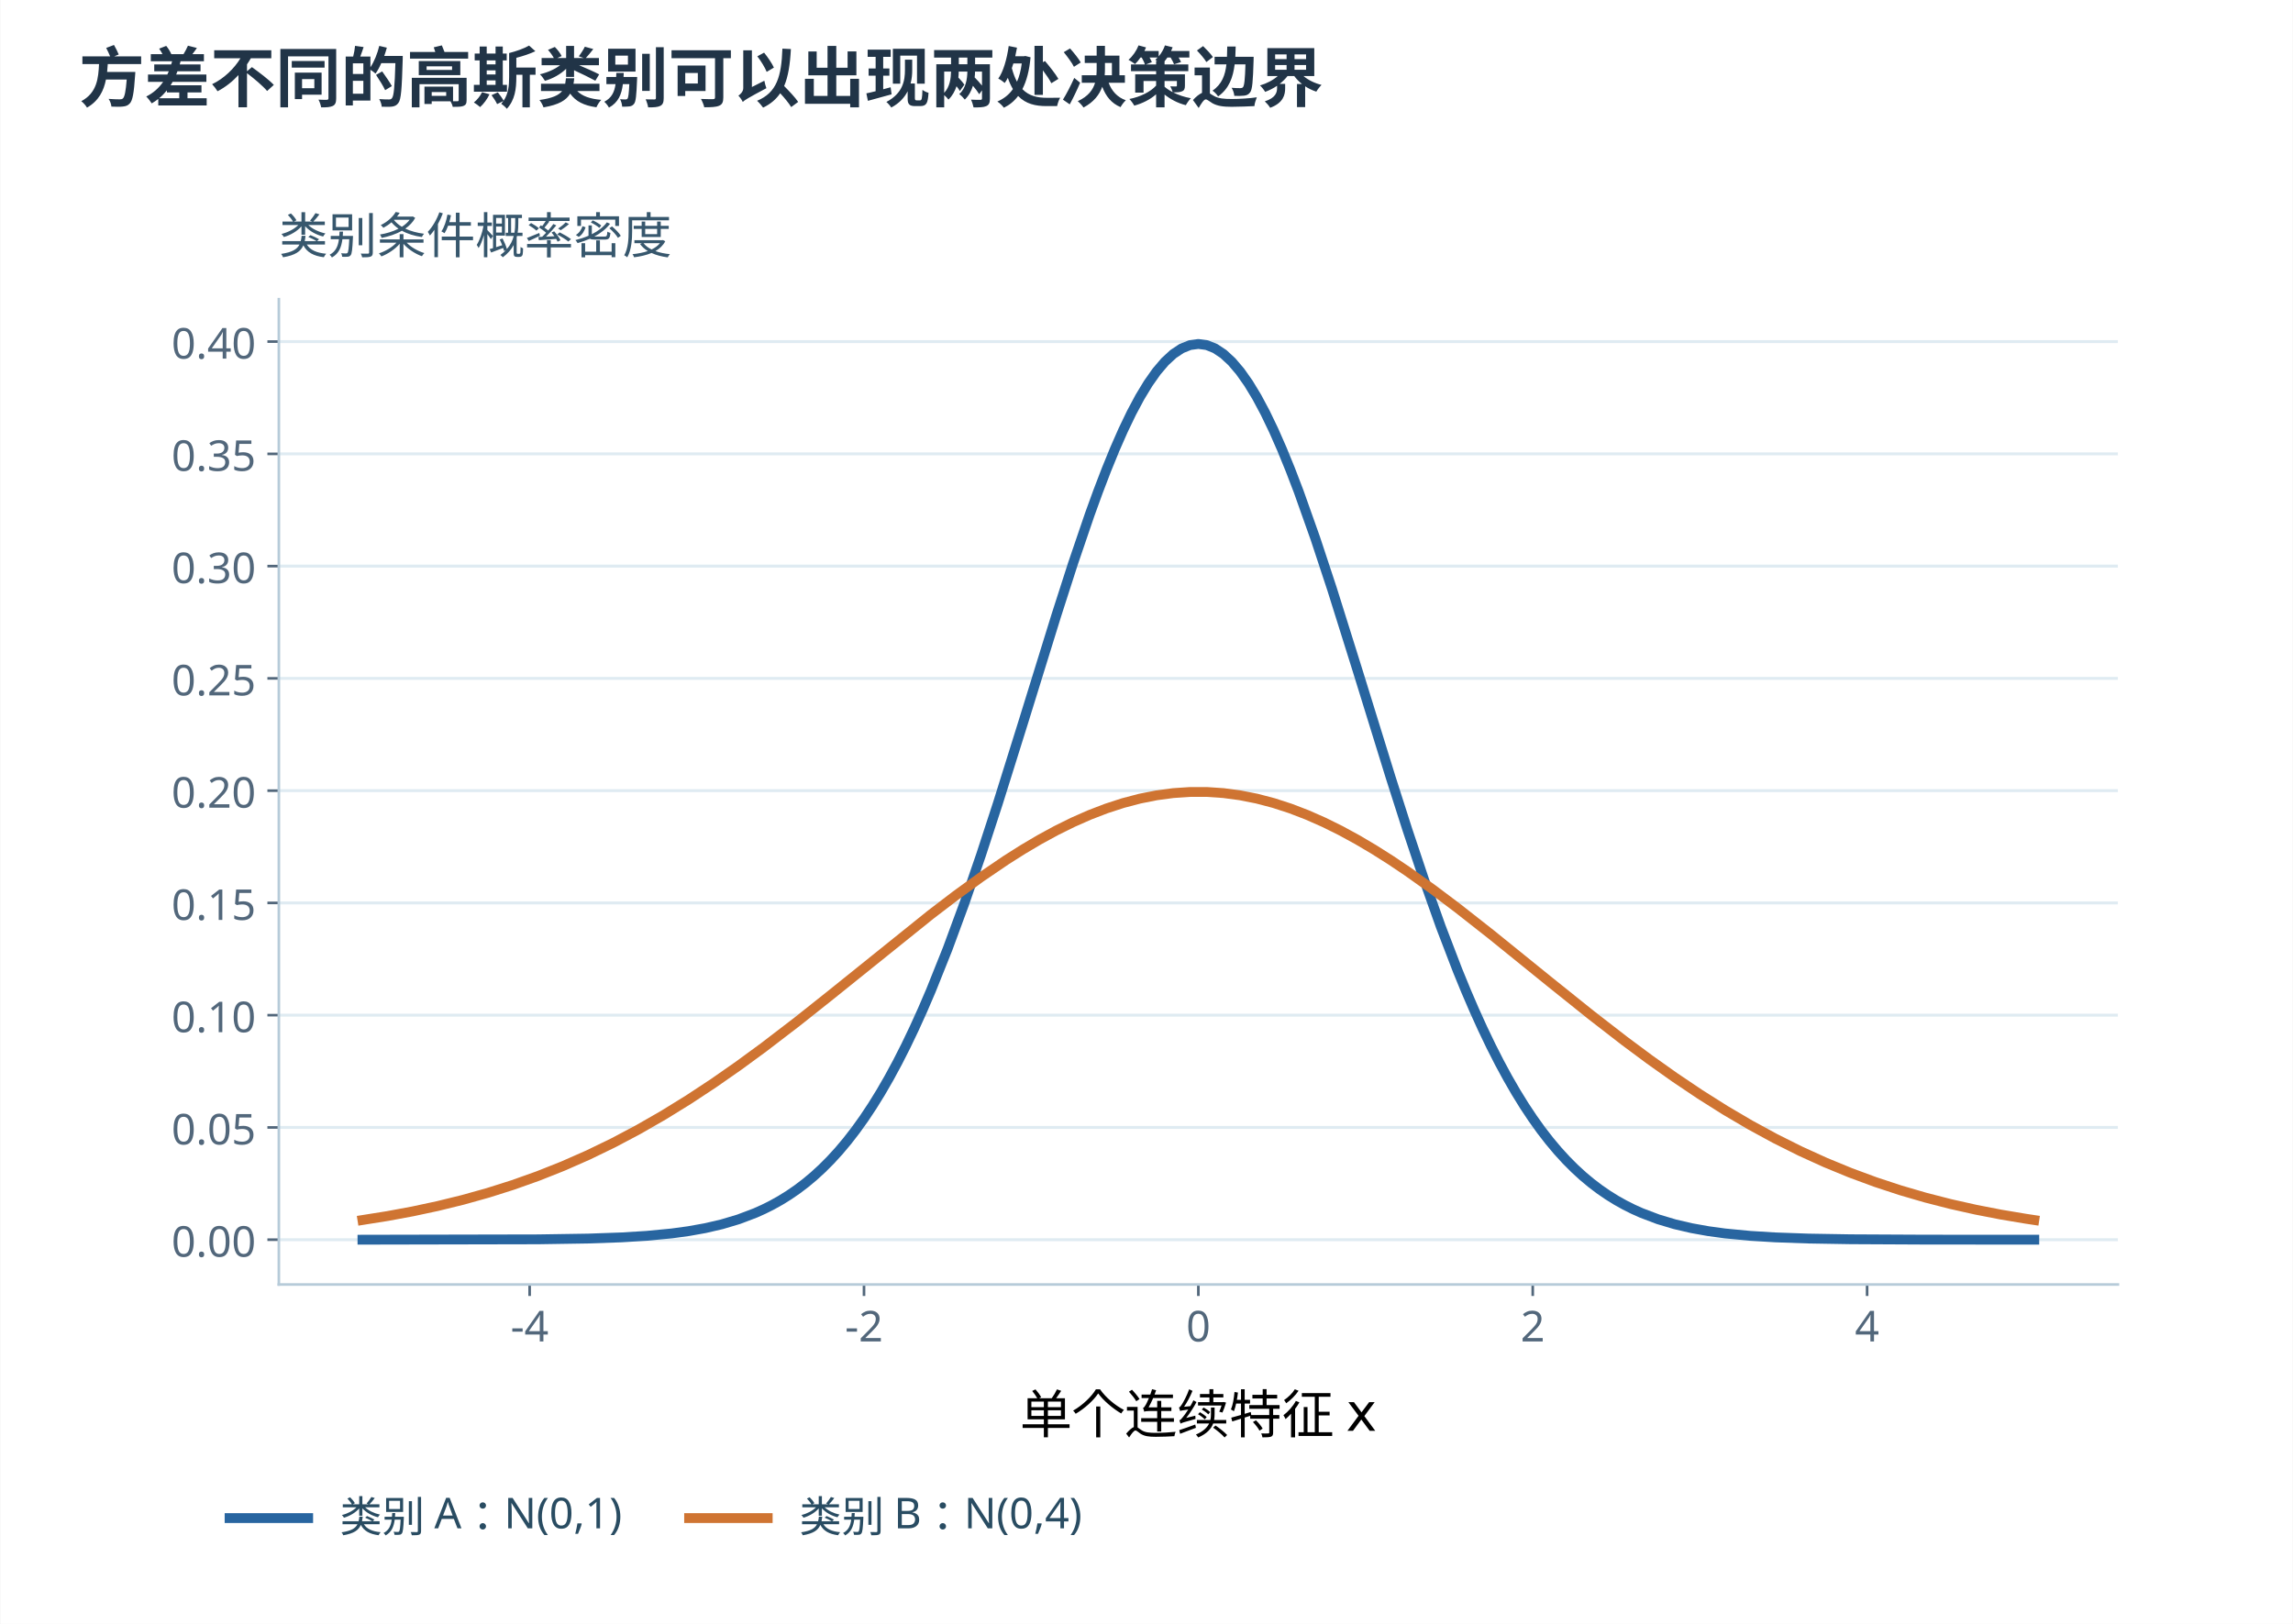
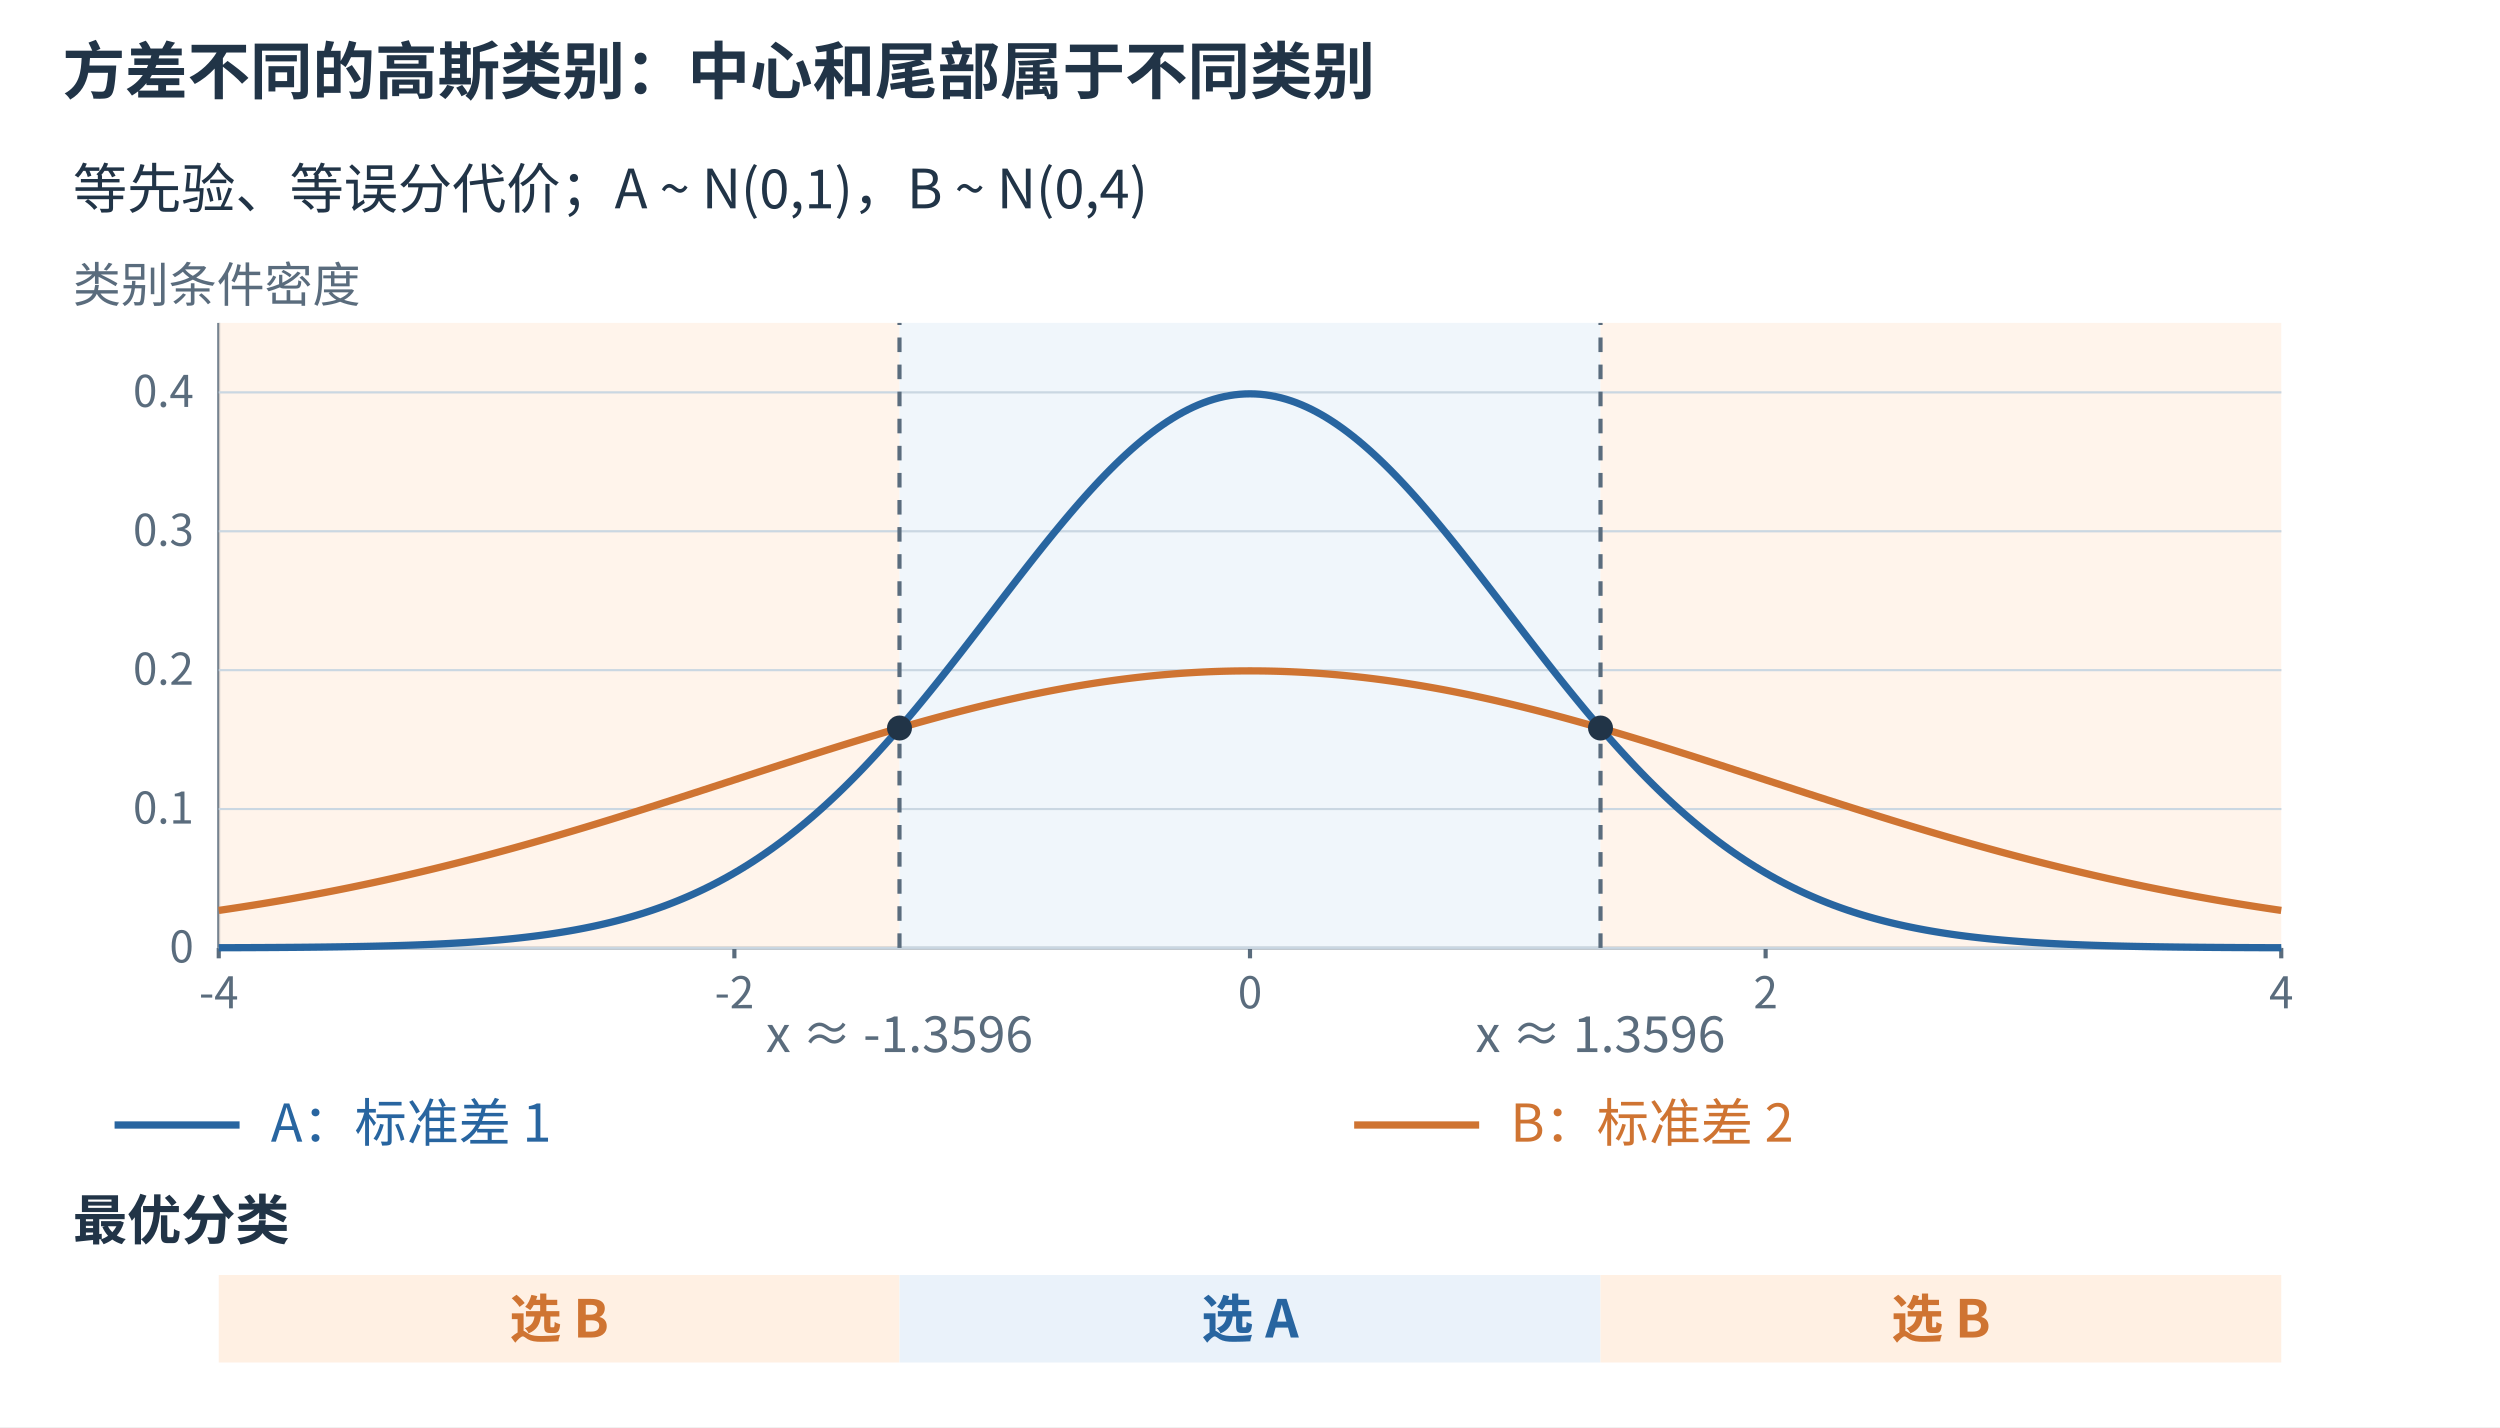
- <svg xmlns="http://www.w3.org/2000/svg" xmlns:xlink="http://www.w3.org/1999/xlink" width="1200" height="850" viewBox="0 0 700 496.0" role="img" aria-labelledby="figure-title figure-desc">
-   <rect width="700" height="496.0" fill="white" />
+ <svg xmlns="http://www.w3.org/2000/svg" width="1200" height="685" viewBox="0 0 1200 685" role="img" aria-labelledby="title desc">
+   <rect width="1200" height="685" fill="white" />
  <defs>
-     <style type="text/css">*{stroke-linejoin: round; stroke-linecap: butt}</style>
+     <marker id="arrow-blue" markerWidth="7" markerHeight="7" refX="6" refY="3.5" orient="auto">
+       <path d="M0 0 L7 3.5 L0 7 Z" fill="#2865a0" />
+     </marker>
+     <marker id="arrow-orange" markerWidth="7" markerHeight="7" refX="6" refY="3.5" orient="auto">
+       <path d="M0 0 L7 3.5 L0 7 Z" fill="#cf7432" />
+     </marker>
+     <marker id="arrow-muted" markerWidth="7" markerHeight="7" refX="6" refY="3.5" orient="auto">
+       <path d="M0 0 L7 3.5 L0 7 Z" fill="#5a6c7d" />
+     </marker>
  </defs>
-   <defs>
-     <clipPath id="p76bc011b55">
-       <rect x="95.04" y="120.384" width="561.6" height="300.96" />
-     </clipPath>
-   </defs>
-   <text x="24" y="31" font-family="Microsoft YaHei,Noto Sans CJK SC,sans-serif" font-size="20" font-weight="600" fill="#213447">方差不同的高斯类别可以出现两处决策边界</text>
-   <g transform="translate(-10.0 -29.0)">
-     <g id="axes_1">
-       <g id="patch_3">
-         <path d="M 95.04 421.344 L 656.64 421.344 L 656.64 120.384 L 95.04 120.384 z " style="fill: #ffffff" />
-       </g>
-       <g id="matplotlib.axis_1">
-         <g id="xtick_1">
-           <g id="line2d_1">
-             <defs>
-               <path id="m6b53ce0651" d="M 0 0 L 0 3.5 " style="stroke: #52677b; stroke-width: 0.8" />
-             </defs>
-             <g>
-               <use xlink:href="#m6b53ce0651" x="171.622" y="421.344" style="fill: #52677b; stroke: #52677b; stroke-width: 0.8" />
-             </g>
-           </g>
-           <g id="text_1">
-             <text style="font-size: 13px; font-family: 'Microsoft YaHei'; text-anchor: middle; fill: #52677b" x="171.622" y="438.736" transform="rotate(-0 171.6218 438.7359)">-4</text>
-           </g>
-         </g>
-         <g id="xtick_2">
-           <g id="line2d_2">
-             <g>
-               <use xlink:href="#m6b53ce0651" x="273.731" y="421.344" style="fill: #52677b; stroke: #52677b; stroke-width: 0.8" />
-             </g>
-           </g>
-           <g id="text_2">
-             <text style="font-size: 13px; font-family: 'Microsoft YaHei'; text-anchor: middle; fill: #52677b" x="273.731" y="438.736" transform="rotate(-0 273.7309 438.7359)">-2</text>
-           </g>
-         </g>
-         <g id="xtick_3">
-           <g id="line2d_3">
-             <g>
-               <use xlink:href="#m6b53ce0651" x="375.84" y="421.344" style="fill: #52677b; stroke: #52677b; stroke-width: 0.8" />
-             </g>
-           </g>
-           <g id="text_3">
-             <text style="font-size: 13px; font-family: 'Microsoft YaHei'; text-anchor: middle; fill: #52677b" x="375.84" y="438.736" transform="rotate(-0 375.84 438.7359)">0</text>
-           </g>
-         </g>
-         <g id="xtick_4">
-           <g id="line2d_4">
-             <g>
-               <use xlink:href="#m6b53ce0651" x="477.949" y="421.344" style="fill: #52677b; stroke: #52677b; stroke-width: 0.8" />
-             </g>
-           </g>
-           <g id="text_4">
-             <text style="font-size: 13px; font-family: 'Microsoft YaHei'; text-anchor: middle; fill: #52677b" x="477.949" y="438.736" transform="rotate(-0 477.9491 438.7359)">2</text>
-           </g>
-         </g>
-         <g id="xtick_5">
-           <g id="line2d_5">
-             <g>
-               <use xlink:href="#m6b53ce0651" x="580.058" y="421.344" style="fill: #52677b; stroke: #52677b; stroke-width: 0.8" />
-             </g>
-           </g>
-           <g id="text_5">
-             <text style="font-size: 13px; font-family: 'Microsoft YaHei'; text-anchor: middle; fill: #52677b" x="580.058" y="438.736" transform="rotate(-0 580.0582 438.7359)">4</text>
-           </g>
-         </g>
-         <g id="text_6">
-           <text style="font-size: 16px; font-family: 'Microsoft YaHei', 'DejaVu Sans', sans-serif; text-anchor: middle" x="375.84" y="466.758" transform="rotate(-0 375.84 466.7576)">单个连续特征 x</text>
-         </g>
-       </g>
-       <g id="matplotlib.axis_2">
-         <g id="ytick_1">
-           <g id="line2d_6">
-             <path d="M 95.04 407.665 L 656.64 407.665 " clip-path="url(#p76bc011b55)" style="fill: none; stroke: #dfebf2; stroke-width: 0.9; stroke-linecap: square" />
-           </g>
-           <g id="line2d_7">
-             <defs>
-               <path id="m00d2e14c3d" d="M 0 0 L -3.5 0 " style="stroke: #52677b; stroke-width: 0.8" />
-             </defs>
-             <g>
-               <use xlink:href="#m00d2e14c3d" x="95.04" y="407.665" style="fill: #52677b; stroke: #52677b; stroke-width: 0.8" />
-             </g>
-           </g>
-           <g id="text_7">
-             <text style="font-size: 13px; font-family: 'Microsoft YaHei'; text-anchor: end; fill: #52677b" x="88.04" y="412.861" transform="rotate(-0 88.04 412.861)">0.00</text>
-           </g>
-         </g>
-         <g id="ytick_2">
-           <g id="line2d_8">
-             <path d="M 95.04 373.374 L 656.64 373.374 " clip-path="url(#p76bc011b55)" style="fill: none; stroke: #dfebf2; stroke-width: 0.9; stroke-linecap: square" />
-           </g>
-           <g id="line2d_9">
-             <g>
-               <use xlink:href="#m00d2e14c3d" x="95.04" y="373.374" style="fill: #52677b; stroke: #52677b; stroke-width: 0.8" />
-             </g>
-           </g>
-           <g id="text_8">
-             <text style="font-size: 13px; font-family: 'Microsoft YaHei'; text-anchor: end; fill: #52677b" x="88.04" y="378.57" transform="rotate(-0 88.04 378.5702)">0.05</text>
-           </g>
-         </g>
-         <g id="ytick_3">
-           <g id="line2d_10">
-             <path d="M 95.04 339.083 L 656.64 339.083 " clip-path="url(#p76bc011b55)" style="fill: none; stroke: #dfebf2; stroke-width: 0.9; stroke-linecap: square" />
-           </g>
-           <g id="line2d_11">
-             <g>
-               <use xlink:href="#m00d2e14c3d" x="95.04" y="339.083" style="fill: #52677b; stroke: #52677b; stroke-width: 0.8" />
-             </g>
-           </g>
-           <g id="text_9">
-             <text style="font-size: 13px; font-family: 'Microsoft YaHei'; text-anchor: end; fill: #52677b" x="88.04" y="344.279" transform="rotate(-0 88.04 344.2794)">0.10</text>
-           </g>
-         </g>
-         <g id="ytick_4">
-           <g id="line2d_12">
-             <path d="M 95.04 304.793 L 656.64 304.793 " clip-path="url(#p76bc011b55)" style="fill: none; stroke: #dfebf2; stroke-width: 0.9; stroke-linecap: square" />
-           </g>
-           <g id="line2d_13">
-             <g>
-               <use xlink:href="#m00d2e14c3d" x="95.04" y="304.793" style="fill: #52677b; stroke: #52677b; stroke-width: 0.8" />
-             </g>
-           </g>
-           <g id="text_10">
-             <text style="font-size: 13px; font-family: 'Microsoft YaHei'; text-anchor: end; fill: #52677b" x="88.04" y="309.989" transform="rotate(-0 88.04 309.9885)">0.15</text>
-           </g>
-         </g>
-         <g id="ytick_5">
-           <g id="line2d_14">
-             <path d="M 95.04 270.502 L 656.64 270.502 " clip-path="url(#p76bc011b55)" style="fill: none; stroke: #dfebf2; stroke-width: 0.9; stroke-linecap: square" />
-           </g>
-           <g id="line2d_15">
-             <g>
-               <use xlink:href="#m00d2e14c3d" x="95.04" y="270.502" style="fill: #52677b; stroke: #52677b; stroke-width: 0.8" />
-             </g>
-           </g>
-           <g id="text_11">
-             <text style="font-size: 13px; font-family: 'Microsoft YaHei'; text-anchor: end; fill: #52677b" x="88.04" y="275.698" transform="rotate(-0 88.04 275.6977)">0.20</text>
-           </g>
-         </g>
-         <g id="ytick_6">
-           <g id="line2d_16">
-             <path d="M 95.04 236.211 L 656.64 236.211 " clip-path="url(#p76bc011b55)" style="fill: none; stroke: #dfebf2; stroke-width: 0.9; stroke-linecap: square" />
-           </g>
-           <g id="line2d_17">
-             <g>
-               <use xlink:href="#m00d2e14c3d" x="95.04" y="236.211" style="fill: #52677b; stroke: #52677b; stroke-width: 0.8" />
-             </g>
-           </g>
-           <g id="text_12">
-             <text style="font-size: 13px; font-family: 'Microsoft YaHei'; text-anchor: end; fill: #52677b" x="88.04" y="241.407" transform="rotate(-0 88.04 241.4069)">0.25</text>
-           </g>
-         </g>
-         <g id="ytick_7">
-           <g id="line2d_18">
-             <path d="M 95.04 201.92 L 656.64 201.92 " clip-path="url(#p76bc011b55)" style="fill: none; stroke: #dfebf2; stroke-width: 0.9; stroke-linecap: square" />
-           </g>
-           <g id="line2d_19">
-             <g>
-               <use xlink:href="#m00d2e14c3d" x="95.04" y="201.92" style="fill: #52677b; stroke: #52677b; stroke-width: 0.8" />
-             </g>
-           </g>
-           <g id="text_13">
-             <text style="font-size: 13px; font-family: 'Microsoft YaHei'; text-anchor: end; fill: #52677b" x="88.04" y="207.116" transform="rotate(-0 88.04 207.1161)">0.30</text>
-           </g>
-         </g>
-         <g id="ytick_8">
-           <g id="line2d_20">
-             <path d="M 95.04 167.629 L 656.64 167.629 " clip-path="url(#p76bc011b55)" style="fill: none; stroke: #dfebf2; stroke-width: 0.9; stroke-linecap: square" />
-           </g>
-           <g id="line2d_21">
-             <g>
-               <use xlink:href="#m00d2e14c3d" x="95.04" y="167.629" style="fill: #52677b; stroke: #52677b; stroke-width: 0.8" />
-             </g>
-           </g>
-           <g id="text_14">
-             <text style="font-size: 13px; font-family: 'Microsoft YaHei'; text-anchor: end; fill: #52677b" x="88.04" y="172.825" transform="rotate(-0 88.04 172.8253)">0.35</text>
-           </g>
-         </g>
-         <g id="ytick_9">
-           <g id="line2d_22">
-             <path d="M 95.04 133.339 L 656.64 133.339 " clip-path="url(#p76bc011b55)" style="fill: none; stroke: #dfebf2; stroke-width: 0.9; stroke-linecap: square" />
-           </g>
-           <g id="line2d_23">
-             <g>
-               <use xlink:href="#m00d2e14c3d" x="95.04" y="133.339" style="fill: #52677b; stroke: #52677b; stroke-width: 0.8" />
-             </g>
-           </g>
-           <g id="text_15">
-             <text style="font-size: 13px; font-family: 'Microsoft YaHei'; text-anchor: end; fill: #52677b" x="88.04" y="138.535" transform="rotate(-0 88.04 138.5345)">0.40</text>
-           </g>
-         </g>
-       </g>
-       <g id="patch_4">
-         <path d="M 95.04 421.344 L 95.04 120.384 " style="fill: none; stroke: #b6cbd9; stroke-width: 0.8; stroke-linejoin: miter; stroke-linecap: square" />
-       </g>
-       <g id="patch_5">
-         <path d="M 95.04 421.344 L 656.64 421.344 " style="fill: none; stroke: #b6cbd9; stroke-width: 0.8; stroke-linejoin: miter; stroke-linecap: square" />
-       </g>
-       <g id="line2d_24">
-         <path d="M 120.567 407.664 L 174.175 407.553 L 189.491 407.315 L 199.702 406.953 L 207.36 406.484 L 215.018 405.749 L 220.124 405.052 L 225.229 404.138 L 230.335 402.952 L 235.44 401.429 L 240.545 399.495 L 243.098 398.35 L 245.651 397.07 L 248.204 395.644 L 250.756 394.06 L 253.309 392.306 L 255.862 390.37 L 258.415 388.238 L 260.967 385.897 L 263.52 383.336 L 266.073 380.541 L 268.625 377.5 L 271.178 374.203 L 273.731 370.637 L 276.284 366.794 L 278.836 362.665 L 281.389 358.242 L 283.942 353.52 L 286.495 348.495 L 289.047 343.165 L 291.6 337.53 L 294.153 331.594 L 299.258 318.84 L 304.364 304.98 L 309.469 290.138 L 314.575 274.489 L 322.233 250.008 L 332.444 217.019 L 337.549 201.14 L 342.655 186.165 L 345.207 179.134 L 347.76 172.469 L 350.313 166.213 L 352.865 160.41 L 355.418 155.099 L 357.971 150.319 L 360.524 146.103 L 363.076 142.482 L 365.629 139.482 L 368.182 137.125 L 370.735 135.429 L 373.287 134.406 L 375.84 134.064 L 378.393 134.406 L 380.945 135.429 L 383.498 137.125 L 386.051 139.482 L 388.604 142.482 L 391.156 146.103 L 393.709 150.319 L 396.262 155.099 L 398.815 160.41 L 401.367 166.213 L 403.92 172.469 L 406.473 179.134 L 411.578 193.516 L 416.684 208.99 L 424.342 233.427 L 434.553 266.431 L 439.658 282.401 L 444.764 297.672 L 449.869 312.041 L 454.975 325.361 L 457.527 331.594 L 460.08 337.53 L 462.633 343.165 L 465.185 348.495 L 467.738 353.52 L 470.291 358.242 L 472.844 362.665 L 475.396 366.794 L 477.949 370.637 L 480.502 374.203 L 483.055 377.5 L 485.607 380.541 L 488.16 383.336 L 490.713 385.897 L 493.265 388.238 L 495.818 390.37 L 498.371 392.306 L 500.924 394.06 L 503.476 395.644 L 506.029 397.07 L 508.582 398.35 L 511.135 399.495 L 516.24 401.429 L 521.345 402.952 L 526.451 404.138 L 531.556 405.052 L 536.662 405.749 L 544.32 406.484 L 551.978 406.953 L 562.189 407.315 L 574.953 407.529 L 597.927 407.644 L 631.113 407.664 L 631.113 407.664 " clip-path="url(#p76bc011b55)" style="fill: none; stroke: #2865a0; stroke-width: 3; stroke-linecap: square" />
-       </g>
-       <g id="line2d_25">
-         <path d="M 120.567 401.654 L 128.225 400.435 L 135.884 399.017 L 143.542 397.38 L 151.2 395.5 L 158.858 393.359 L 166.516 390.934 L 174.175 388.208 L 181.833 385.165 L 189.491 381.792 L 197.149 378.08 L 204.807 374.025 L 212.465 369.629 L 220.124 364.9 L 227.782 359.853 L 235.44 354.51 L 243.098 348.901 L 253.309 341.077 L 263.52 332.962 L 294.153 308.327 L 301.811 302.481 L 309.469 296.915 L 317.127 291.709 L 322.233 288.476 L 327.338 285.459 L 332.444 282.678 L 337.549 280.153 L 342.655 277.902 L 347.76 275.941 L 352.865 274.284 L 357.971 272.943 L 363.076 271.929 L 368.182 271.249 L 373.287 270.907 L 378.393 270.907 L 383.498 271.249 L 388.604 271.929 L 393.709 272.943 L 398.815 274.284 L 403.92 275.941 L 409.025 277.902 L 414.131 280.153 L 419.236 282.678 L 424.342 285.459 L 429.447 288.476 L 434.553 291.709 L 439.658 295.136 L 447.316 300.591 L 454.975 306.352 L 465.185 314.375 L 483.055 328.837 L 495.818 339.071 L 506.029 346.979 L 513.687 352.668 L 521.345 358.104 L 529.004 363.252 L 536.662 368.089 L 544.32 372.598 L 551.978 376.766 L 559.636 380.592 L 567.295 384.078 L 574.953 387.23 L 582.611 390.06 L 590.269 392.583 L 597.927 394.817 L 605.585 396.781 L 613.244 398.497 L 620.902 399.986 L 628.56 401.269 L 631.113 401.654 L 631.113 401.654 " clip-path="url(#p76bc011b55)" style="fill: none; stroke: #cf7432; stroke-width: 3; stroke-linecap: square" />
-       </g>
-       <g id="text_16">
-         <text style="font-size: 15px; font-family: 'Microsoft YaHei', 'DejaVu Sans', sans-serif; text-anchor: start; fill: #37576d" x="95.04" y="106.384" transform="rotate(-0 95.04 106.384)">类别条件概率密度</text>
-       </g>
-       <g transform="translate(-9.0 4.0)">
-         <g id="legend_1">
-           <g id="line2d_26">
-             <path d="M 88.992 488.7 L 100.992 488.7 L 112.992 488.7 " style="fill: none; stroke: #2865a0; stroke-width: 3; stroke-linecap: square" />
-           </g>
-           <g id="text_17">
-             <text style="font-size: 13px; font-family: 'Microsoft YaHei'; text-anchor: start; fill: #294c62" x="122.592" y="492.9" transform="rotate(-0 122.592 492.8997)">类别 A：N(0,1)</text>
-           </g>
-           <g id="line2d_27">
-             <path d="M 229.323 488.7 L 241.323 488.7 L 253.323 488.7 " style="fill: none; stroke: #cf7432; stroke-width: 3; stroke-linecap: square" />
-           </g>
-           <g id="text_18">
-             <text style="font-size: 13px; font-family: 'Microsoft YaHei'; text-anchor: start; fill: #294c62" x="262.923" y="492.9" transform="rotate(-0 262.9226 492.8997)">类别 B：N(0,4)</text>
-           </g>
-         </g>
-       </g>
-     </g>
+   <g font-family="Microsoft YaHei,Noto Sans CJK SC,sans-serif">
+     <text x="30" y="45" font-size="30" fill="#213447" font-weight="600" text-anchor="start">方差不同的高斯类别：中心和尾部属于不同类别</text>
+     <text x="35" y="100" font-size="26" fill="#213447" font-weight="400" text-anchor="start">等先验、等误分代价；A ~ N(0,1)，B ~ N(0,4)</text>
+     <line x1="105" y1="455.0" x2="1095" y2="455.0" stroke="#cad7e2" stroke-width="1" />
+     <text x="93" y="462.0" font-size="21" fill="#5a6c7d" font-weight="400" text-anchor="end">0</text>
+     <line x1="105" y1="388.333" x2="1095" y2="388.333" stroke="#cad7e2" stroke-width="1" />
+     <text x="93" y="395.333" font-size="21" fill="#5a6c7d" font-weight="400" text-anchor="end">0.1</text>
+     <line x1="105" y1="321.667" x2="1095" y2="321.667" stroke="#cad7e2" stroke-width="1" />
+     <text x="93" y="328.667" font-size="21" fill="#5a6c7d" font-weight="400" text-anchor="end">0.2</text>
+     <line x1="105" y1="255.0" x2="1095" y2="255.0" stroke="#cad7e2" stroke-width="1" />
+     <text x="93" y="262.0" font-size="21" fill="#5a6c7d" font-weight="400" text-anchor="end">0.3</text>
+     <line x1="105" y1="188.333" x2="1095" y2="188.333" stroke="#cad7e2" stroke-width="1" />
+     <text x="93" y="195.333" font-size="21" fill="#5a6c7d" font-weight="400" text-anchor="end">0.4</text>
+     <line x1="105" y1="455" x2="1095" y2="455" stroke="#5a6c7d" stroke-width="1.4" />
+     <line x1="105" y1="155" x2="105" y2="455" stroke="#5a6c7d" stroke-width="1.4" />
+     <line x1="105.0" y1="455.0" x2="105.0" y2="460.0" stroke="#5a6c7d" stroke-width="2" />
+     <text x="105.0" y="484.0" font-size="21" fill="#5a6c7d" font-weight="400" text-anchor="middle">-4</text>
+     <line x1="352.5" y1="455.0" x2="352.5" y2="460.0" stroke="#5a6c7d" stroke-width="2" />
+     <text x="352.5" y="484.0" font-size="21" fill="#5a6c7d" font-weight="400" text-anchor="middle">-2</text>
+     <line x1="600.0" y1="455.0" x2="600.0" y2="460.0" stroke="#5a6c7d" stroke-width="2" />
+     <text x="600.0" y="484.0" font-size="21" fill="#5a6c7d" font-weight="400" text-anchor="middle">0</text>
+     <line x1="847.5" y1="455.0" x2="847.5" y2="460.0" stroke="#5a6c7d" stroke-width="2" />
+     <text x="847.5" y="484.0" font-size="21" fill="#5a6c7d" font-weight="400" text-anchor="middle">2</text>
+     <line x1="1095.0" y1="455.0" x2="1095.0" y2="460.0" stroke="#5a6c7d" stroke-width="2" />
+     <text x="1095.0" y="484.0" font-size="21" fill="#5a6c7d" font-weight="400" text-anchor="middle">4</text>
+     <rect x="105.0" y="155.0" width="326.755" height="300.0" fill="#fff0e3" opacity=".7" />
+     <rect x="431.755" y="155.0" width="336.49" height="300.0" fill="#eaf2fa" opacity=".7" />
+     <rect x="768.245" y="155.0" width="326.755" height="300.0" fill="#fff0e3" opacity=".7" />
+     <line x1="105.0" y1="455.0" x2="1095.0" y2="455.0" stroke="#cad7e2" stroke-width="1" />
+     <line x1="105.0" y1="388.333" x2="1095.0" y2="388.333" stroke="#cad7e2" stroke-width="1" />
+     <line x1="105.0" y1="321.667" x2="1095.0" y2="321.667" stroke="#cad7e2" stroke-width="1" />
+     <line x1="105.0" y1="255.0" x2="1095.0" y2="255.0" stroke="#cad7e2" stroke-width="1" />
+     <line x1="105.0" y1="188.333" x2="1095.0" y2="188.333" stroke="#cad7e2" stroke-width="1" />
+     <polyline points="105.000,454.911 107.475,454.903 109.950,454.895 112.425,454.887 114.900,454.878 117.375,454.868 119.850,454.857 122.325,454.845 124.800,454.833 127.275,454.820 129.750,454.805 132.225,454.790 134.700,454.774 137.175,454.756 139.650,454.737 142.125,454.717 144.600,454.695 147.075,454.672 149.550,454.647 152.025,454.620 154.500,454.592 156.975,454.562 159.450,454.529 161.925,454.495 164.400,454.458 166.875,454.418 169.350,454.376 171.825,454.331 174.300,454.284 176.775,454.233 179.250,454.179 181.725,454.121 184.200,454.060 186.675,453.994 189.150,453.925 191.625,453.852 194.100,453.774 196.575,453.691 199.050,453.603 201.525,453.509 204.000,453.411 206.475,453.306 208.950,453.195 211.425,453.078 213.900,452.953 216.375,452.822 218.850,452.683 221.325,452.537 223.800,452.382 226.275,452.218 228.750,452.045 231.225,451.863 233.700,451.671 236.175,451.469 238.650,451.256 241.125,451.032 243.600,450.796 246.075,450.547 248.550,450.286 251.025,450.011 253.500,449.723 255.975,449.420 258.450,449.102 260.925,448.769 263.400,448.419 265.875,448.053 268.350,447.669 270.825,447.267 273.300,446.846 275.775,446.405 278.250,445.945 280.725,445.463 283.200,444.960 285.675,444.435 288.150,443.887 290.625,443.314 293.100,442.718 295.575,442.096 298.050,441.448 300.525,440.773 303.000,440.070 305.475,439.339 307.950,438.579 310.425,437.789 312.900,436.968 315.375,436.115 317.850,435.230 320.325,434.312 322.800,433.360 325.275,432.373 327.750,431.350 330.225,430.291 332.700,429.195 335.175,428.062 337.650,426.889 340.125,425.678 342.600,424.426 345.075,423.134 347.550,421.800 350.025,420.424 352.500,419.006 354.975,417.545 357.450,416.039 359.925,414.490 362.400,412.896 364.875,411.256 367.350,409.571 369.825,407.840 372.300,406.062 374.775,404.238 377.250,402.367 379.725,400.448 382.200,398.482 384.675,396.469 387.150,394.409 389.625,392.301 392.100,390.145 394.575,387.942 397.050,385.693 399.525,383.396 402.000,381.053 404.475,378.663 406.950,376.228 409.425,373.748 411.900,371.224 414.375,368.655 416.850,366.043 419.325,363.389 421.800,360.693 424.275,357.957 426.750,355.182 429.225,352.368 431.700,349.517 434.175,346.630 436.650,343.709 439.125,340.754 441.600,337.768 444.075,334.753 446.550,331.708 449.025,328.638 451.500,325.543 453.975,322.425 456.450,319.286 458.925,316.128 461.400,312.954 463.875,309.765 466.350,306.564 468.825,303.354 471.300,300.135 473.775,296.912 476.250,293.686 478.725,290.460 481.200,287.237 483.675,284.019 486.150,280.809 488.625,277.610 491.100,274.424 493.575,271.255 496.050,268.104 498.525,264.976 501.000,261.872 503.475,258.797 505.950,255.752 508.425,252.740 510.900,249.766 513.375,246.831 515.850,243.938 518.325,241.091 520.800,238.292 523.275,235.544 525.750,232.850 528.225,230.213 530.700,227.636 533.175,225.121 535.650,222.672 538.125,220.290 540.600,217.978 543.075,215.740 545.550,213.577 548.025,211.492 550.500,209.487 552.975,207.564 555.450,205.726 557.925,203.975 560.400,202.313 562.875,200.741 565.350,199.262 567.825,197.878 570.300,196.589 572.775,195.397 575.250,194.305 577.725,193.312 580.200,192.421 582.675,191.632 585.150,190.947 587.625,190.365 590.100,189.888 592.575,189.517 595.050,189.251 597.525,189.092 600.000,189.038 602.475,189.092 604.950,189.251 607.425,189.517 609.900,189.888 612.375,190.365 614.850,190.947 617.325,191.632 619.800,192.421 622.275,193.312 624.750,194.305 627.225,195.397 629.700,196.589 632.175,197.878 634.650,199.262 637.125,200.741 639.600,202.313 642.075,203.975 644.550,205.726 647.025,207.564 649.500,209.487 651.975,211.492 654.450,213.577 656.925,215.740 659.400,217.978 661.875,220.290 664.350,222.672 666.825,225.121 669.300,227.636 671.775,230.213 674.250,232.850 676.725,235.544 679.200,238.292 681.675,241.091 684.150,243.938 686.625,246.831 689.100,249.766 691.575,252.740 694.050,255.752 696.525,258.797 699.000,261.872 701.475,264.976 703.950,268.104 706.425,271.255 708.900,274.424 711.375,277.610 713.850,280.809 716.325,284.019 718.800,287.237 721.275,290.460 723.750,293.686 726.225,296.912 728.700,300.135 731.175,303.354 733.650,306.564 736.125,309.765 738.600,312.954 741.075,316.128 743.550,319.286 746.025,322.425 748.500,325.543 750.975,328.638 753.450,331.708 755.925,334.753 758.400,337.768 760.875,340.754 763.350,343.709 765.825,346.630 768.300,349.517 770.775,352.368 773.250,355.182 775.725,357.957 778.200,360.693 780.675,363.389 783.150,366.043 785.625,368.655 788.100,371.224 790.575,373.748 793.050,376.228 795.525,378.663 798.000,381.053 800.475,383.396 802.950,385.693 805.425,387.942 807.900,390.145 810.375,392.301 812.850,394.409 815.325,396.469 817.800,398.482 820.275,400.448 822.750,402.367 825.225,404.238 827.700,406.062 830.175,407.840 832.650,409.571 835.125,411.256 837.600,412.896 840.075,414.490 842.550,416.039 845.025,417.545 847.500,419.006 849.975,420.424 852.450,421.800 854.925,423.134 857.400,424.426 859.875,425.678 862.350,426.889 864.825,428.062 867.300,429.195 869.775,430.291 872.250,431.350 874.725,432.373 877.200,433.360 879.675,434.312 882.150,435.230 884.625,436.115 887.100,436.968 889.575,437.789 892.050,438.579 894.525,439.339 897.000,440.070 899.475,440.773 901.950,441.448 904.425,442.096 906.900,442.718 909.375,443.314 911.850,443.887 914.325,444.435 916.800,444.960 919.275,445.463 921.750,445.945 924.225,446.405 926.700,446.846 929.175,447.267 931.650,447.669 934.125,448.053 936.600,448.419 939.075,448.769 941.550,449.102 944.025,449.420 946.500,449.723 948.975,450.011 951.450,450.286 953.925,450.547 956.400,450.796 958.875,451.032 961.350,451.256 963.825,451.469 966.300,451.671 968.775,451.863 971.250,452.045 973.725,452.218 976.200,452.382 978.675,452.537 981.150,452.683 983.625,452.822 986.100,452.953 988.575,453.078 991.050,453.195 993.525,453.306 996.000,453.411 998.475,453.509 1000.950,453.603 1003.425,453.691 1005.900,453.774 1008.375,453.852 1010.850,453.925 1013.325,453.994 1015.800,454.060 1018.275,454.121 1020.750,454.179 1023.225,454.233 1025.700,454.284 1028.175,454.331 1030.650,454.376 1033.125,454.418 1035.600,454.458 1038.075,454.495 1040.550,454.529 1043.025,454.562 1045.500,454.592 1047.975,454.620 1050.450,454.647 1052.925,454.672 1055.400,454.695 1057.875,454.717 1060.350,454.737 1062.825,454.756 1065.300,454.774 1067.775,454.790 1070.250,454.805 1072.725,454.820 1075.200,454.833 1077.675,454.845 1080.150,454.857 1082.625,454.868 1085.100,454.878 1087.575,454.887 1090.050,454.895 1092.525,454.903 1095.000,454.911" fill="none" stroke="#2865a0" stroke-width="3.5" stroke-linejoin="round" />
+     <polyline points="105.000,437.003 107.475,436.640 109.950,436.272 112.425,435.899 114.900,435.520 117.375,435.135 119.850,434.745 122.325,434.349 124.800,433.948 127.275,433.541 129.750,433.128 132.225,432.710 134.700,432.285 137.175,431.856 139.650,431.420 142.125,430.978 144.600,430.531 147.075,430.078 149.550,429.619 152.025,429.154 154.500,428.683 156.975,428.207 159.450,427.724 161.925,427.236 164.400,426.741 166.875,426.241 169.350,425.735 171.825,425.222 174.300,424.704 176.775,424.180 179.250,423.650 181.725,423.114 184.200,422.573 186.675,422.025 189.150,421.471 191.625,420.912 194.100,420.346 196.575,419.775 199.050,419.198 201.525,418.615 204.000,418.026 206.475,417.432 208.950,416.832 211.425,416.226 213.900,415.614 216.375,414.997 218.850,414.374 221.325,413.746 223.800,413.112 226.275,412.472 228.750,411.827 231.225,411.177 233.700,410.522 236.175,409.861 238.650,409.194 241.125,408.523 243.600,407.847 246.075,407.165 248.550,406.479 251.025,405.787 253.500,405.091 255.975,404.390 258.450,403.684 260.925,402.973 263.400,402.258 265.875,401.539 268.350,400.815 270.825,400.087 273.300,399.354 275.775,398.618 278.250,397.877 280.725,397.133 283.200,396.384 285.675,395.632 288.150,394.876 290.625,394.117 293.100,393.354 295.575,392.588 298.050,391.819 300.525,391.047 303.000,390.271 305.475,389.493 307.950,388.712 310.425,387.929 312.900,387.143 315.375,386.355 317.850,385.564 320.325,384.771 322.800,383.977 325.275,383.181 327.750,382.383 330.225,381.583 332.700,380.782 335.175,379.980 337.650,379.177 340.125,378.373 342.600,377.568 345.075,376.762 347.550,375.956 350.025,375.150 352.500,374.343 354.975,373.537 357.450,372.730 359.925,371.924 362.400,371.119 364.875,370.314 367.350,369.510 369.825,368.706 372.300,367.905 374.775,367.104 377.250,366.305 379.725,365.508 382.200,364.712 384.675,363.919 387.150,363.127 389.625,362.338 392.100,361.552 394.575,360.769 397.050,359.988 399.525,359.210 402.000,358.436 404.475,357.665 406.950,356.898 409.425,356.135 411.900,355.376 414.375,354.621 416.850,353.870 419.325,353.124 421.800,352.383 424.275,351.647 426.750,350.915 429.225,350.189 431.700,349.469 434.175,348.754 436.650,348.045 439.125,347.343 441.600,346.646 444.075,345.956 446.550,345.272 449.025,344.595 451.500,343.925 453.975,343.262 456.450,342.607 458.925,341.959 461.400,341.318 463.875,340.685 466.350,340.061 468.825,339.444 471.300,338.836 473.775,338.236 476.250,337.645 478.725,337.063 481.200,336.489 483.675,335.925 486.150,335.370 488.625,334.824 491.100,334.288 493.575,333.762 496.050,333.246 498.525,332.739 501.000,332.243 503.475,331.757 505.950,331.282 508.425,330.817 510.900,330.363 513.375,329.920 515.850,329.488 518.325,329.066 520.800,328.656 523.275,328.258 525.750,327.871 528.225,327.495 530.700,327.131 533.175,326.779 535.650,326.439 538.125,326.111 540.600,325.794 543.075,325.490 545.550,325.199 548.025,324.919 550.500,324.652 552.975,324.398 555.450,324.156 557.925,323.927 560.400,323.711 562.875,323.507 565.350,323.316 567.825,323.138 570.300,322.973 572.775,322.821 575.250,322.682 577.725,322.557 580.200,322.444 582.675,322.345 585.150,322.258 587.625,322.185 590.100,322.126 592.575,322.079 595.050,322.046 597.525,322.026 600.000,322.019 602.475,322.026 604.950,322.046 607.425,322.079 609.900,322.126 612.375,322.185 614.850,322.258 617.325,322.345 619.800,322.444 622.275,322.557 624.750,322.682 627.225,322.821 629.700,322.973 632.175,323.138 634.650,323.316 637.125,323.507 639.600,323.711 642.075,323.927 644.550,324.156 647.025,324.398 649.500,324.652 651.975,324.919 654.450,325.199 656.925,325.490 659.400,325.794 661.875,326.111 664.350,326.439 666.825,326.779 669.300,327.131 671.775,327.495 674.250,327.871 676.725,328.258 679.200,328.656 681.675,329.066 684.150,329.488 686.625,329.920 689.100,330.363 691.575,330.817 694.050,331.282 696.525,331.757 699.000,332.243 701.475,332.739 703.950,333.246 706.425,333.762 708.900,334.288 711.375,334.824 713.850,335.370 716.325,335.925 718.800,336.489 721.275,337.063 723.750,337.645 726.225,338.236 728.700,338.836 731.175,339.444 733.650,340.061 736.125,340.685 738.600,341.318 741.075,341.959 743.550,342.607 746.025,343.262 748.500,343.925 750.975,344.595 753.450,345.272 755.925,345.956 758.400,346.646 760.875,347.343 763.350,348.045 765.825,348.754 768.300,349.469 770.775,350.189 773.250,350.915 775.725,351.647 778.200,352.383 780.675,353.124 783.150,353.870 785.625,354.621 788.100,355.376 790.575,356.135 793.050,356.898 795.525,357.665 798.000,358.436 800.475,359.210 802.950,359.988 805.425,360.769 807.900,361.552 810.375,362.338 812.850,363.127 815.325,363.919 817.800,364.712 820.275,365.508 822.750,366.305 825.225,367.104 827.700,367.905 830.175,368.706 832.650,369.510 835.125,370.314 837.600,371.119 840.075,371.924 842.550,372.730 845.025,373.537 847.500,374.343 849.975,375.150 852.450,375.956 854.925,376.762 857.400,377.568 859.875,378.373 862.350,379.177 864.825,379.980 867.300,380.782 869.775,381.583 872.250,382.383 874.725,383.181 877.200,383.977 879.675,384.771 882.150,385.564 884.625,386.355 887.100,387.143 889.575,387.929 892.050,388.712 894.525,389.493 897.000,390.271 899.475,391.047 901.950,391.819 904.425,392.588 906.900,393.354 909.375,394.117 911.850,394.876 914.325,395.632 916.800,396.384 919.275,397.133 921.750,397.877 924.225,398.618 926.700,399.354 929.175,400.087 931.650,400.815 934.125,401.539 936.600,402.258 939.075,402.973 941.550,403.684 944.025,404.390 946.500,405.091 948.975,405.787 951.450,406.479 953.925,407.165 956.400,407.847 958.875,408.523 961.350,409.194 963.825,409.861 966.300,410.522 968.775,411.177 971.250,411.827 973.725,412.472 976.200,413.112 978.675,413.746 981.150,414.374 983.625,414.997 986.100,415.614 988.575,416.226 991.050,416.832 993.525,417.432 996.000,418.026 998.475,418.615 1000.950,419.198 1003.425,419.775 1005.900,420.346 1008.375,420.912 1010.850,421.471 1013.325,422.025 1015.800,422.573 1018.275,423.114 1020.750,423.650 1023.225,424.180 1025.700,424.704 1028.175,425.222 1030.650,425.735 1033.125,426.241 1035.600,426.741 1038.075,427.236 1040.550,427.724 1043.025,428.207 1045.500,428.683 1047.975,429.154 1050.450,429.619 1052.925,430.078 1055.400,430.531 1057.875,430.978 1060.350,431.420 1062.825,431.856 1065.300,432.285 1067.775,432.710 1070.250,433.128 1072.725,433.541 1075.200,433.948 1077.675,434.349 1080.150,434.745 1082.625,435.135 1085.100,435.520 1087.575,435.899 1090.050,436.272 1092.525,436.640 1095.000,437.003" fill="none" stroke="#cf7432" stroke-width="3.5" stroke-linejoin="round" />
+     <line x1="431.755" y1="455.0" x2="431.755" y2="155.0" stroke="#5a6c7d" stroke-width="2" stroke-dasharray="7 6" />
+     <circle cx="431.755" cy="349.453" r="6" fill="#213447" />
+     <text x="431.755" y="505" font-size="24" fill="#5a6c7d" font-weight="400" text-anchor="middle">x ≈ -1.3596</text>
+     <line x1="768.245" y1="455.0" x2="768.245" y2="155.0" stroke="#5a6c7d" stroke-width="2" stroke-dasharray="7 6" />
+     <circle cx="768.245" cy="349.453" r="6" fill="#213447" />
+     <text x="768.245" y="505" font-size="24" fill="#5a6c7d" font-weight="400" text-anchor="middle">x ≈ 1.3596</text>
+     <text x="35" y="145" font-size="23" fill="#5a6c7d" font-weight="400" text-anchor="start">类别条件密度</text>
+     <line x1="55" y1="540" x2="115" y2="540" stroke="#2865a0" stroke-width="3.5" />
+     <text x="130" y="548" font-size="25" fill="#2865a0" font-weight="400" text-anchor="start">A：标准差 1</text>
+     <line x1="650" y1="540" x2="710" y2="540" stroke="#cf7432" stroke-width="3.5" />
+     <text x="725" y="548" font-size="25" fill="#cf7432" font-weight="400" text-anchor="start">B：标准差 2</text>
+     <text x="35" y="595" font-size="26" fill="#213447" font-weight="600" text-anchor="start">最优分类</text>
+     <rect x="105.0" y="612" width="326.755" height="42" fill="#fff0e3" />
+     <text x="268.377" y="642" font-size="25" fill="#cf7432" font-weight="600" text-anchor="middle">选 B</text>
+     <rect x="431.755" y="612" width="336.49" height="42" fill="#eaf2fa" />
+     <text x="600.0" y="642" font-size="25" fill="#2865a0" font-weight="600" text-anchor="middle">选 A</text>
+     <rect x="768.245" y="612" width="326.755" height="42" fill="#fff0e3" />
+     <text x="931.623" y="642" font-size="25" fill="#cf7432" font-weight="600" text-anchor="middle">选 B</text>
  </g>
</svg>
